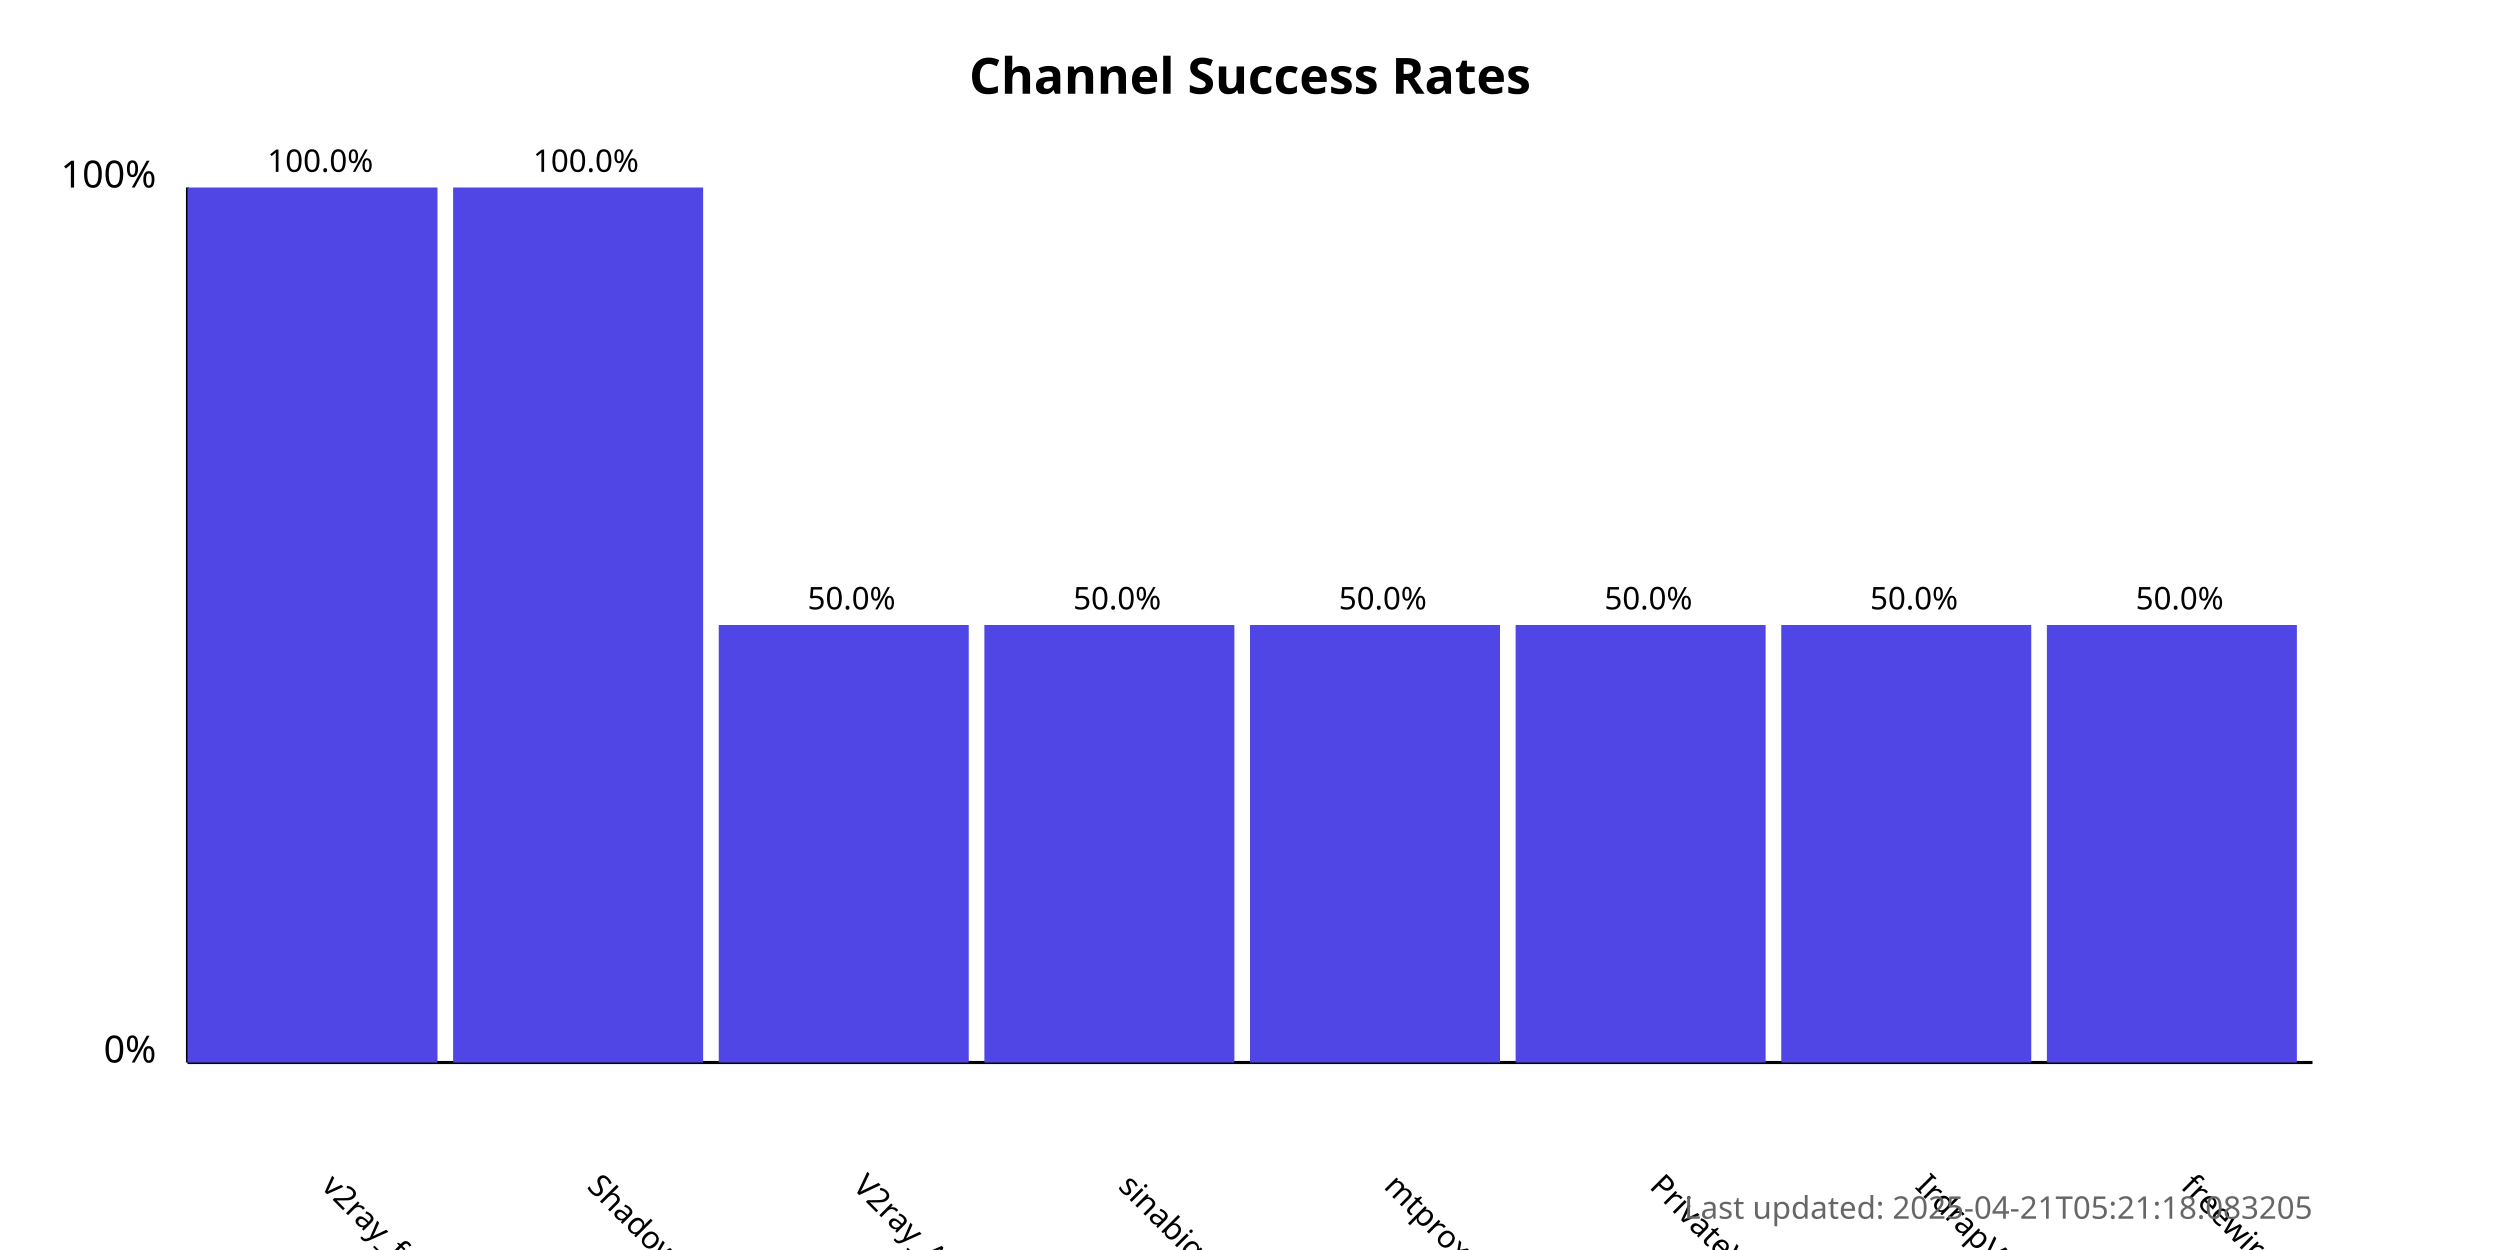
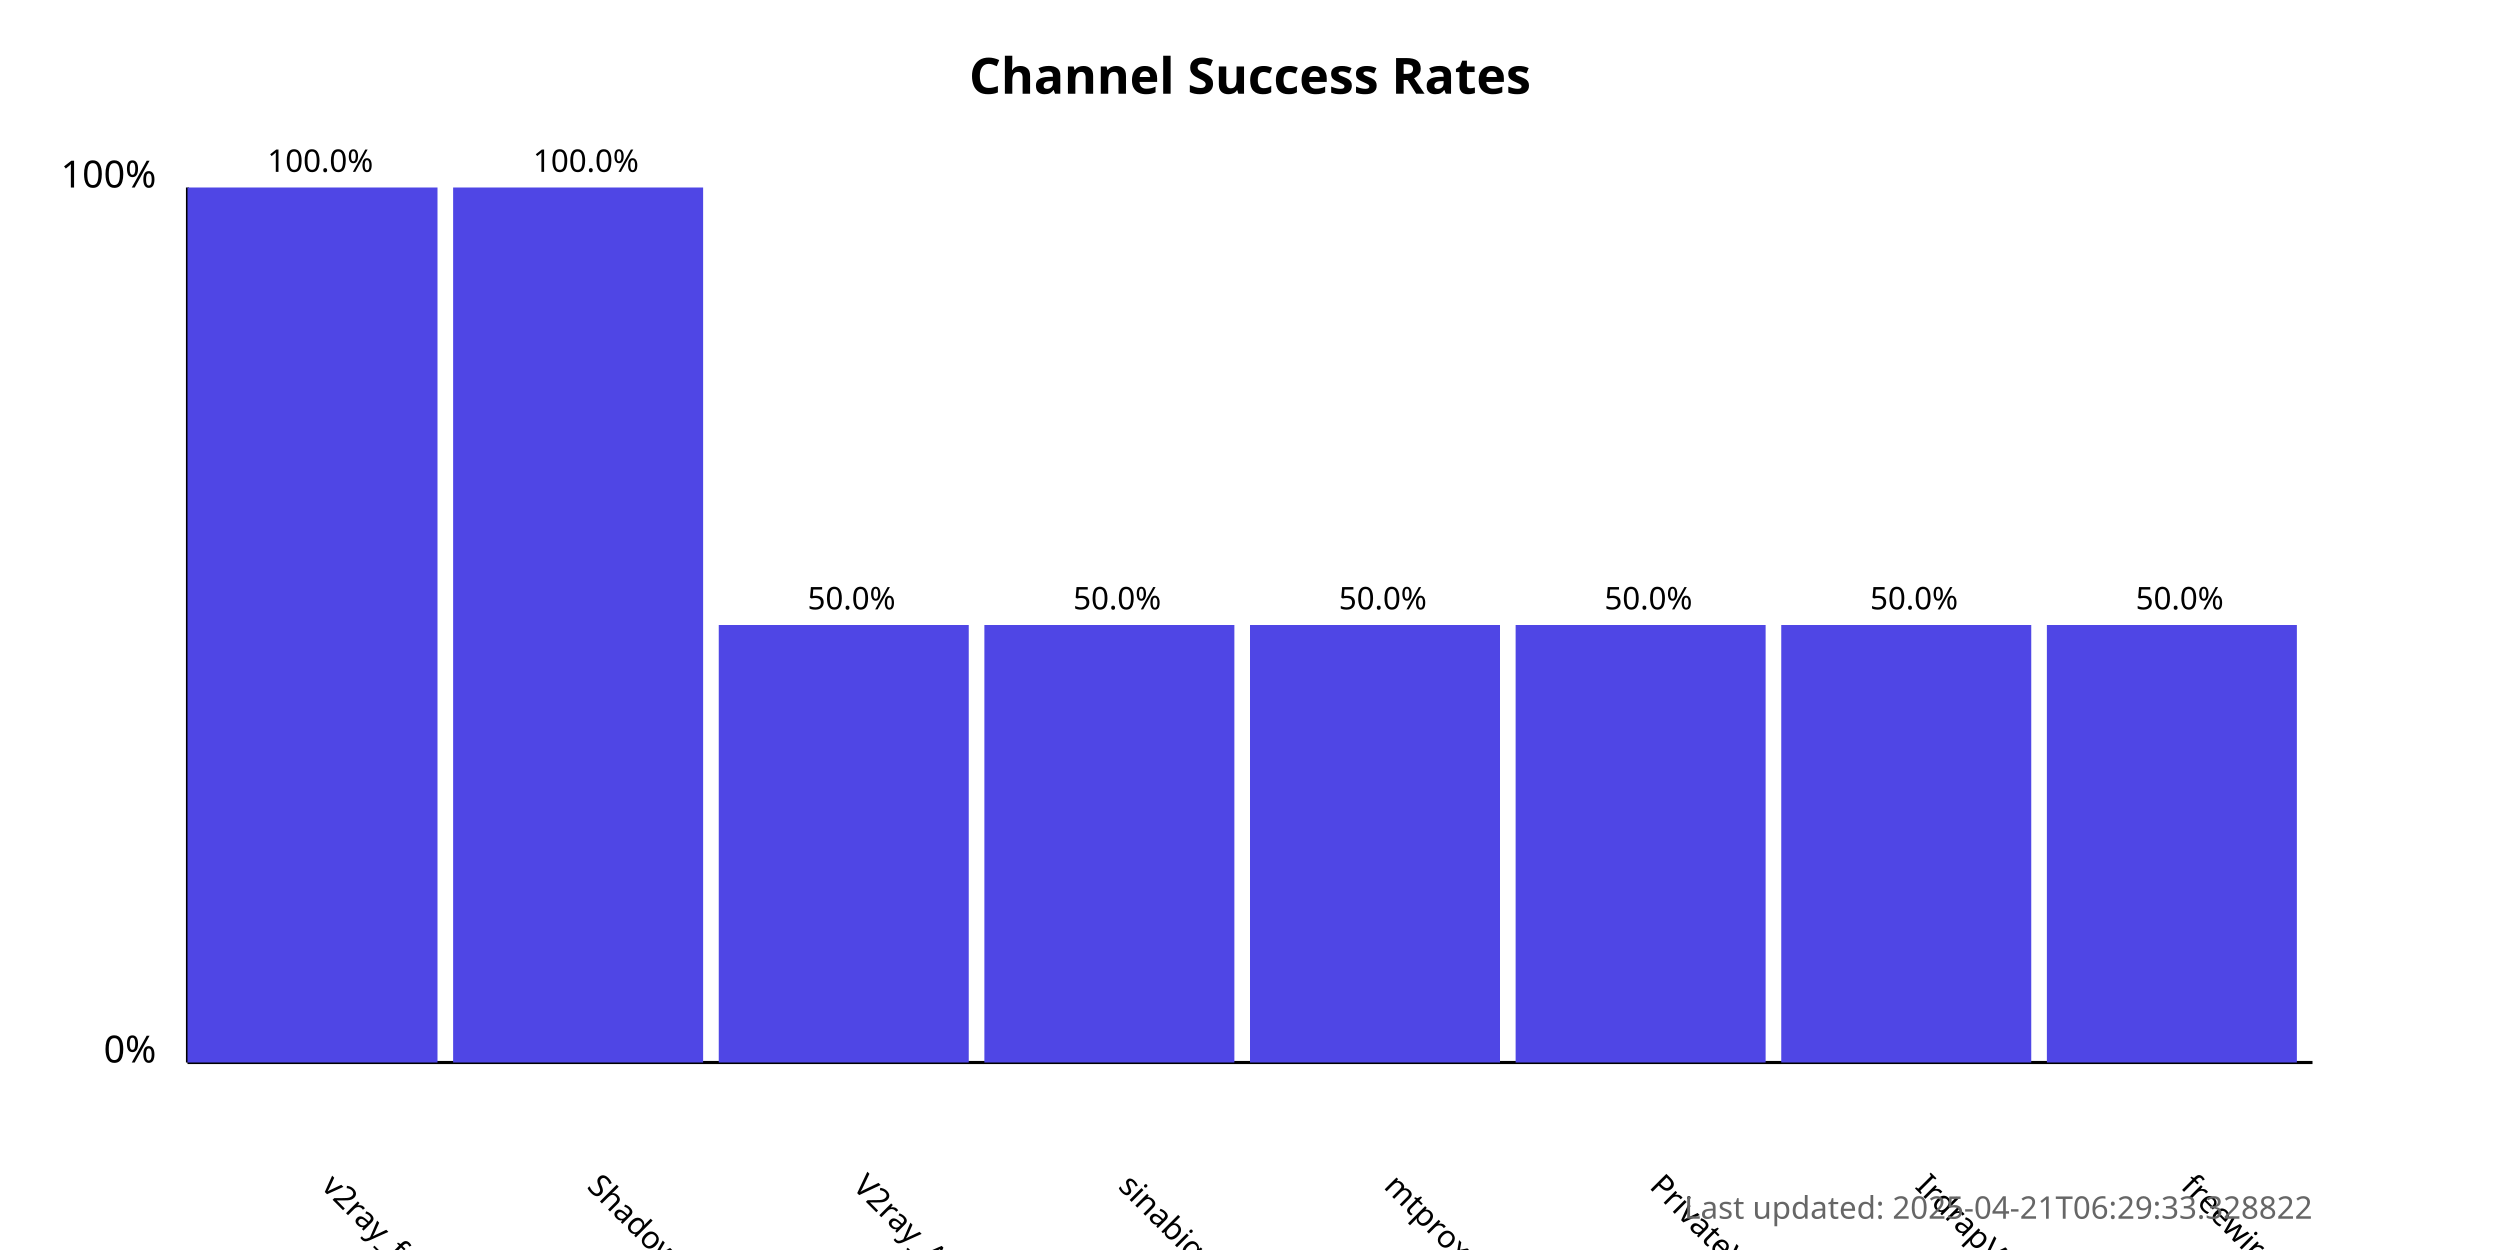
<svg xmlns="http://www.w3.org/2000/svg" width="800" height="400">
  <style>
            .chart-title { font: bold 16px sans-serif; }
            .axis-label { font: 12px sans-serif; }
            .tick-label { font: 10px sans-serif; }
            .bar { fill: #4f46e5; }
            .bar:hover { fill: #6366f1; }
            .timestamp { font: 10px sans-serif; fill: #666; }
        </style>
  <text x="400.0" y="30" text-anchor="middle" class="chart-title">
            Channel Success Rates
        </text>
  <line x1="60" y1="340" x2="60" y2="60" stroke="black" stroke-width="1" />
  <line x1="60" y1="340" x2="740" y2="340" stroke="black" stroke-width="1" />
  <text x="50" y="340" text-anchor="end" class="axis-label">0%</text>
  <text x="50" y="60" text-anchor="end" class="axis-label">100%</text>
  <g>
    <rect x="60" y="60.0" width="80.0" height="280.0" class="bar" />
    <text x="102.5" y="380" transform="rotate(45, 102.5, 380)" text-anchor="start" class="tick-label">
                v2ray_free_conf
            </text>
    <text x="102.5" y="55.0" text-anchor="middle" class="tick-label">
                100.0%
            </text>
  </g>
  <g>
    <rect x="145.0" y="60.0" width="80.0" height="280.0" class="bar" />
    <text x="187.5" y="380" transform="rotate(45, 187.5, 380)" text-anchor="start" class="tick-label">
                ShadowProxy66
            </text>
    <text x="187.5" y="55.0" text-anchor="middle" class="tick-label">
                100.0%
            </text>
  </g>
  <g>
    <rect x="230.0" y="200.0" width="80.0" height="140.0" class="bar" />
    <text x="272.5" y="380" transform="rotate(45, 272.5, 380)" text-anchor="start" class="tick-label">
                V2ray_Alpha
            </text>
    <text x="272.5" y="195.0" text-anchor="middle" class="tick-label">
                50.0%
            </text>
  </g>
  <g>
    <rect x="315.0" y="200.0" width="80.0" height="140.0" class="bar" />
    <text x="357.5" y="380" transform="rotate(45, 357.5, 380)" text-anchor="start" class="tick-label">
                sinabigo
            </text>
    <text x="357.5" y="195.0" text-anchor="middle" class="tick-label">
                50.0%
            </text>
  </g>
  <g>
    <rect x="400.0" y="200.0" width="80.0" height="140.0" class="bar" />
    <text x="442.5" y="380" transform="rotate(45, 442.5, 380)" text-anchor="start" class="tick-label">
                mtproxy_lists
            </text>
    <text x="442.5" y="195.0" text-anchor="middle" class="tick-label">
                50.0%
            </text>
  </g>
  <g>
    <rect x="485.0" y="200.0" width="80.0" height="140.0" class="bar" />
    <text x="527.5" y="380" transform="rotate(45, 527.5, 380)" text-anchor="start" class="tick-label">
                PrivateVPNs
            </text>
    <text x="527.5" y="195.0" text-anchor="middle" class="tick-label">
                50.0%
            </text>
  </g>
  <g>
    <rect x="570.0" y="200.0" width="80.0" height="140.0" class="bar" />
    <text x="612.5" y="380" transform="rotate(45, 612.5, 380)" text-anchor="start" class="tick-label">
                IrdrapVPNnews
            </text>
    <text x="612.5" y="195.0" text-anchor="middle" class="tick-label">
                50.0%
            </text>
  </g>
  <g>
    <rect x="655.0" y="200.0" width="80.0" height="140.0" class="bar" />
    <text x="697.5" y="380" transform="rotate(45, 697.5, 380)" text-anchor="start" class="tick-label">
                freewireguard
            </text>
    <text x="697.5" y="195.0" text-anchor="middle" class="tick-label">
                50.0%
            </text>
  </g>
  <text x="740" y="390" text-anchor="end" class="timestamp">
-             Last updated: 2025-04-21T05:21:18.083205
+             Last updated: 2025-04-21T06:29:33.328822
        </text>
</svg>
